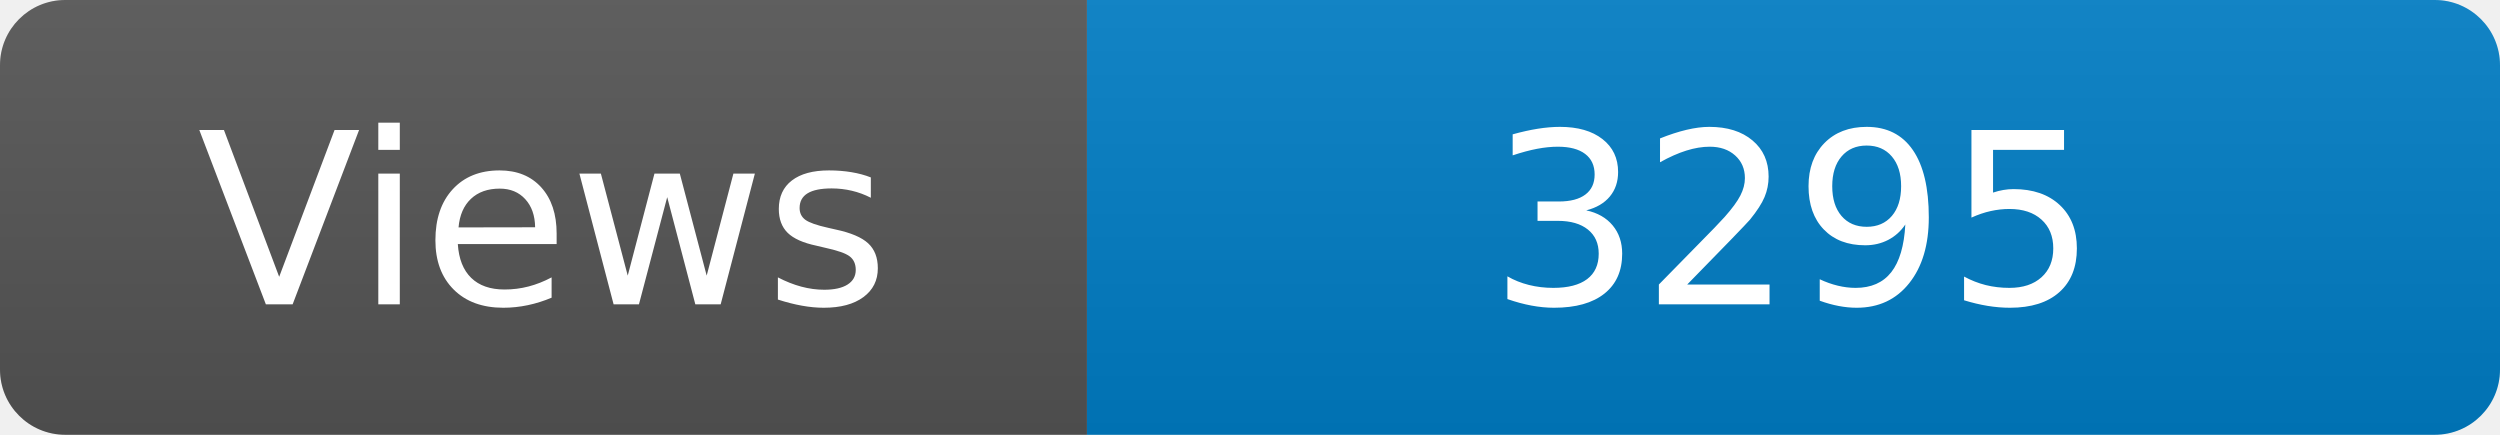
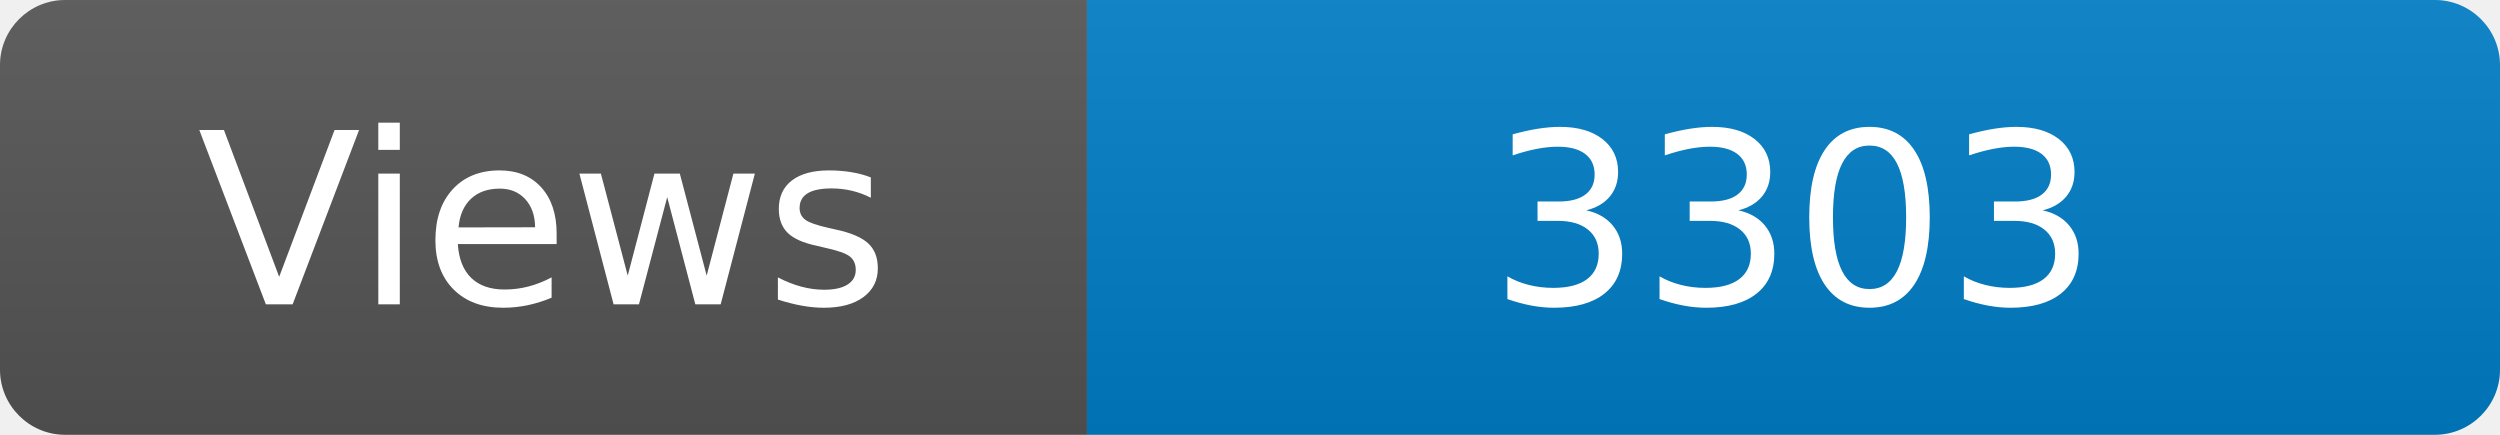
<svg xmlns="http://www.w3.org/2000/svg" width="115" height="20" role="img" aria-label="Maintained?: yes">
  <linearGradient id="s" x2="0" y2="100%">
    <stop offset="0" stop-color="#bbb" stop-opacity=".1" />
    <stop offset="1" stop-opacity=".1" />
  </linearGradient>
  <clipPath id="r">
    <rect width="115" height="20" rx="3" fill="#fff" />
  </clipPath>
  <g clip-path="url(#r)">
    <rect width="50" height="20" fill="#555" />
    <rect x="50" width="160" height="20" fill="#007ec6" />
    <rect width="115" height="20" fill="url(#s)" />
  </g>
  <g fill="#fff" text-anchor="middle" font-family="Verdana,Geneva,DejaVu Sans,sans-serif" font-size="110">
    <text x="250" y="140" transform="scale(.1)" fill="#fff">Views</text>
-     <text x="825" y="140" transform="scale(.1)" fill="#fff">3295</text>
+     <text x="825" y="140" transform="scale(.1)" fill="#fff">3303</text>
  </g>
</svg>
